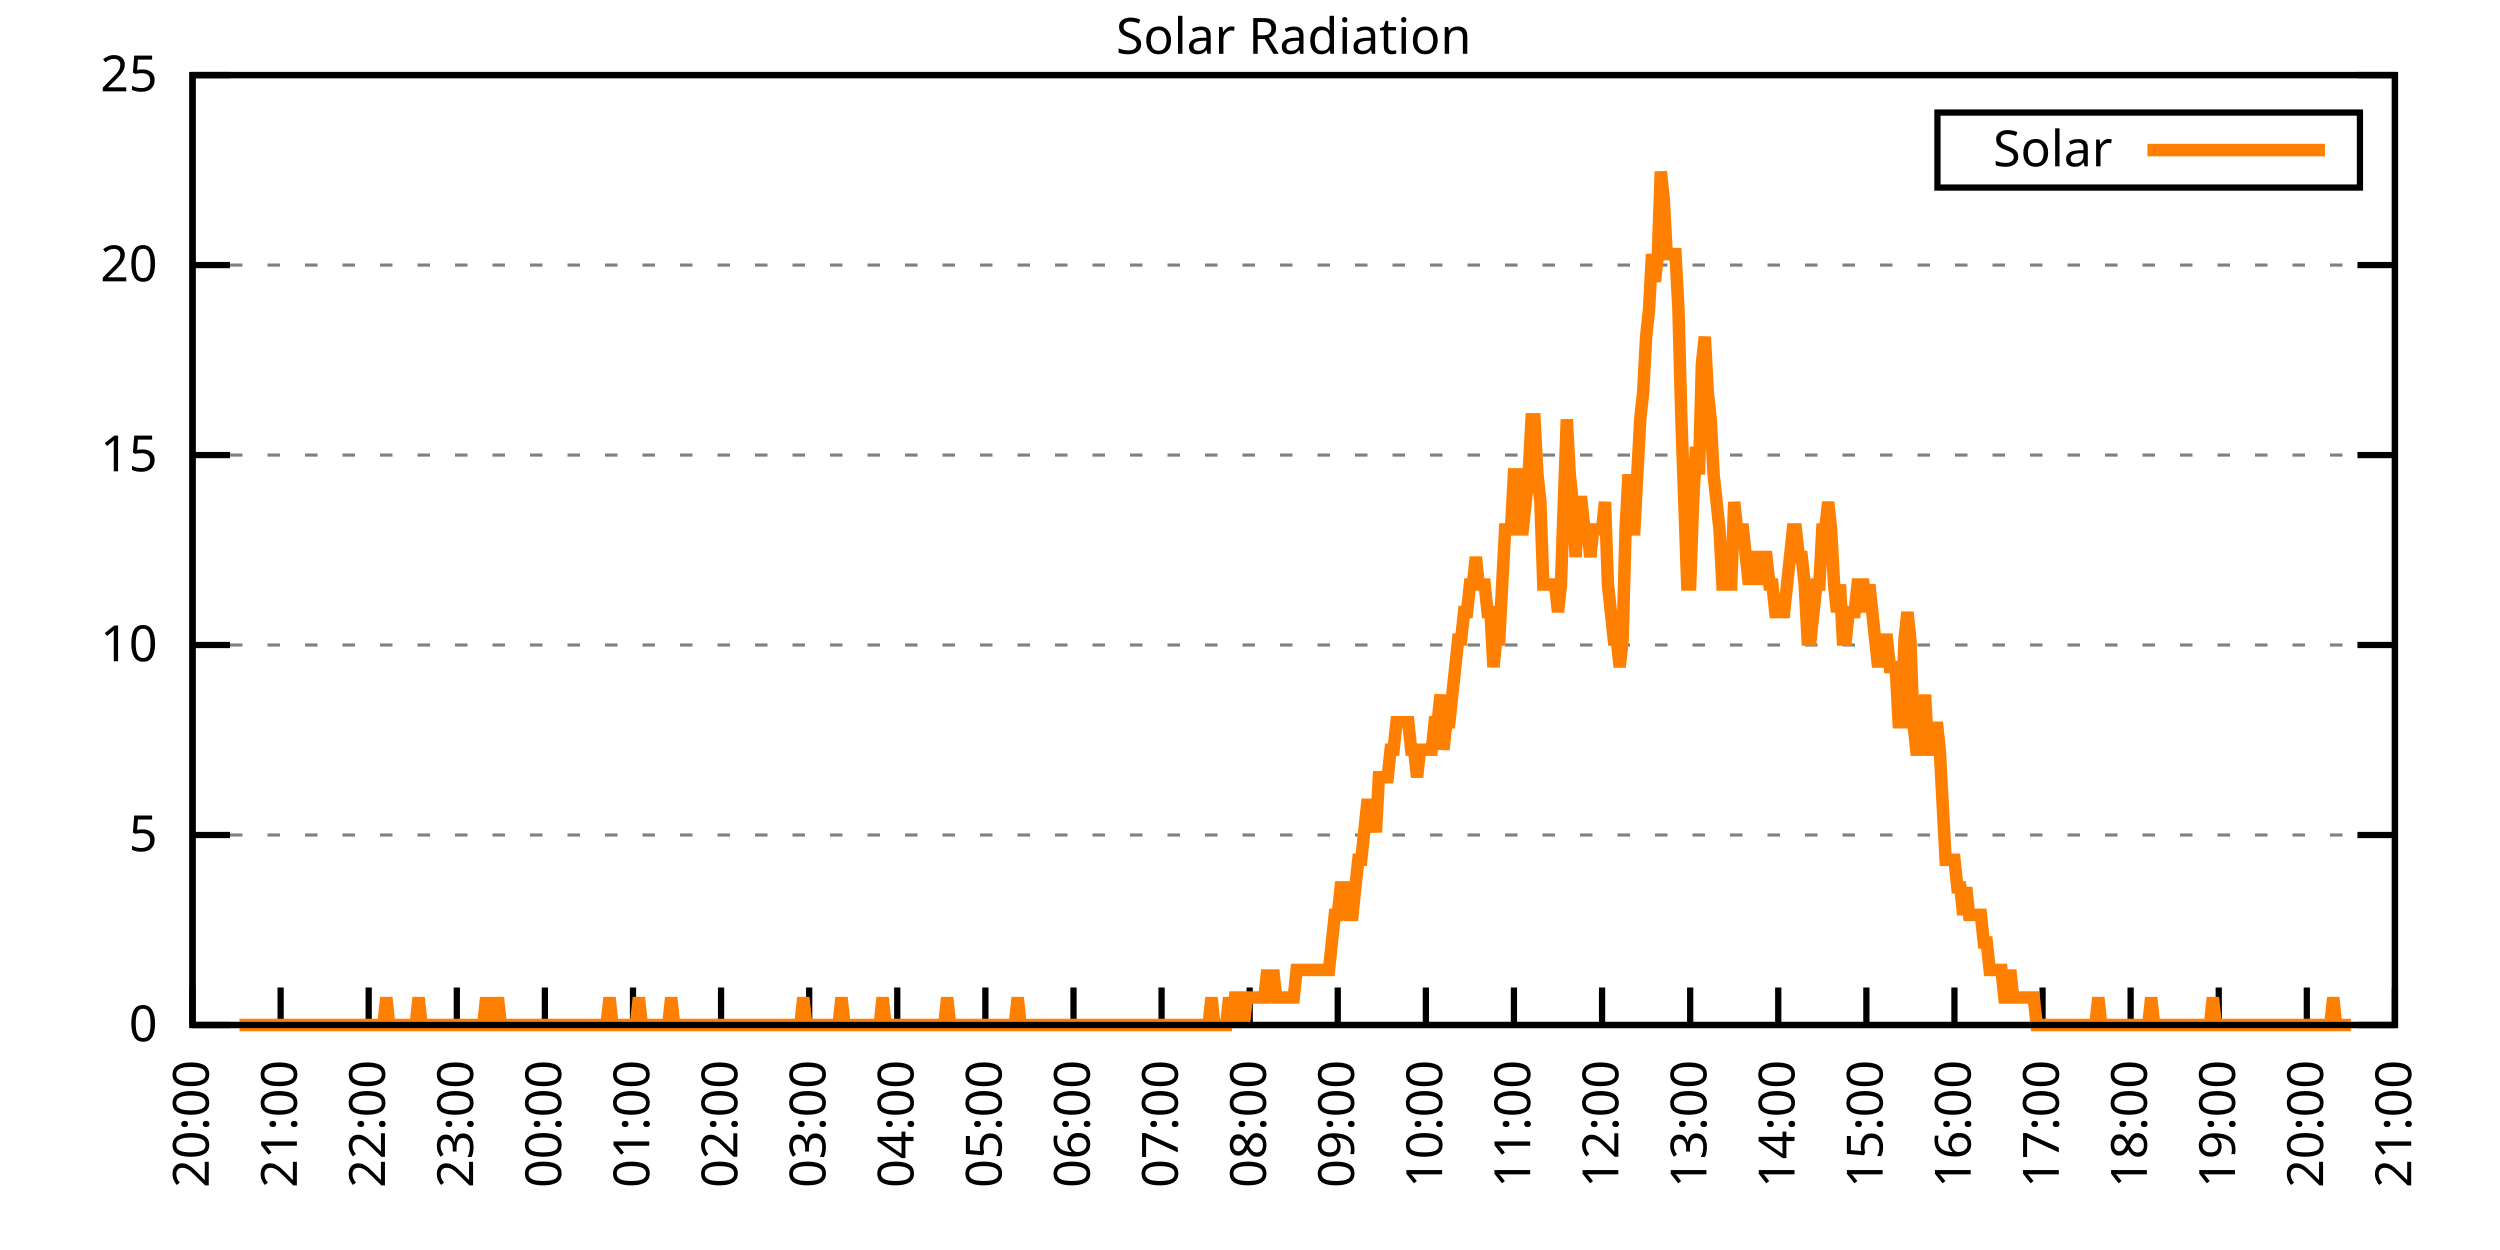
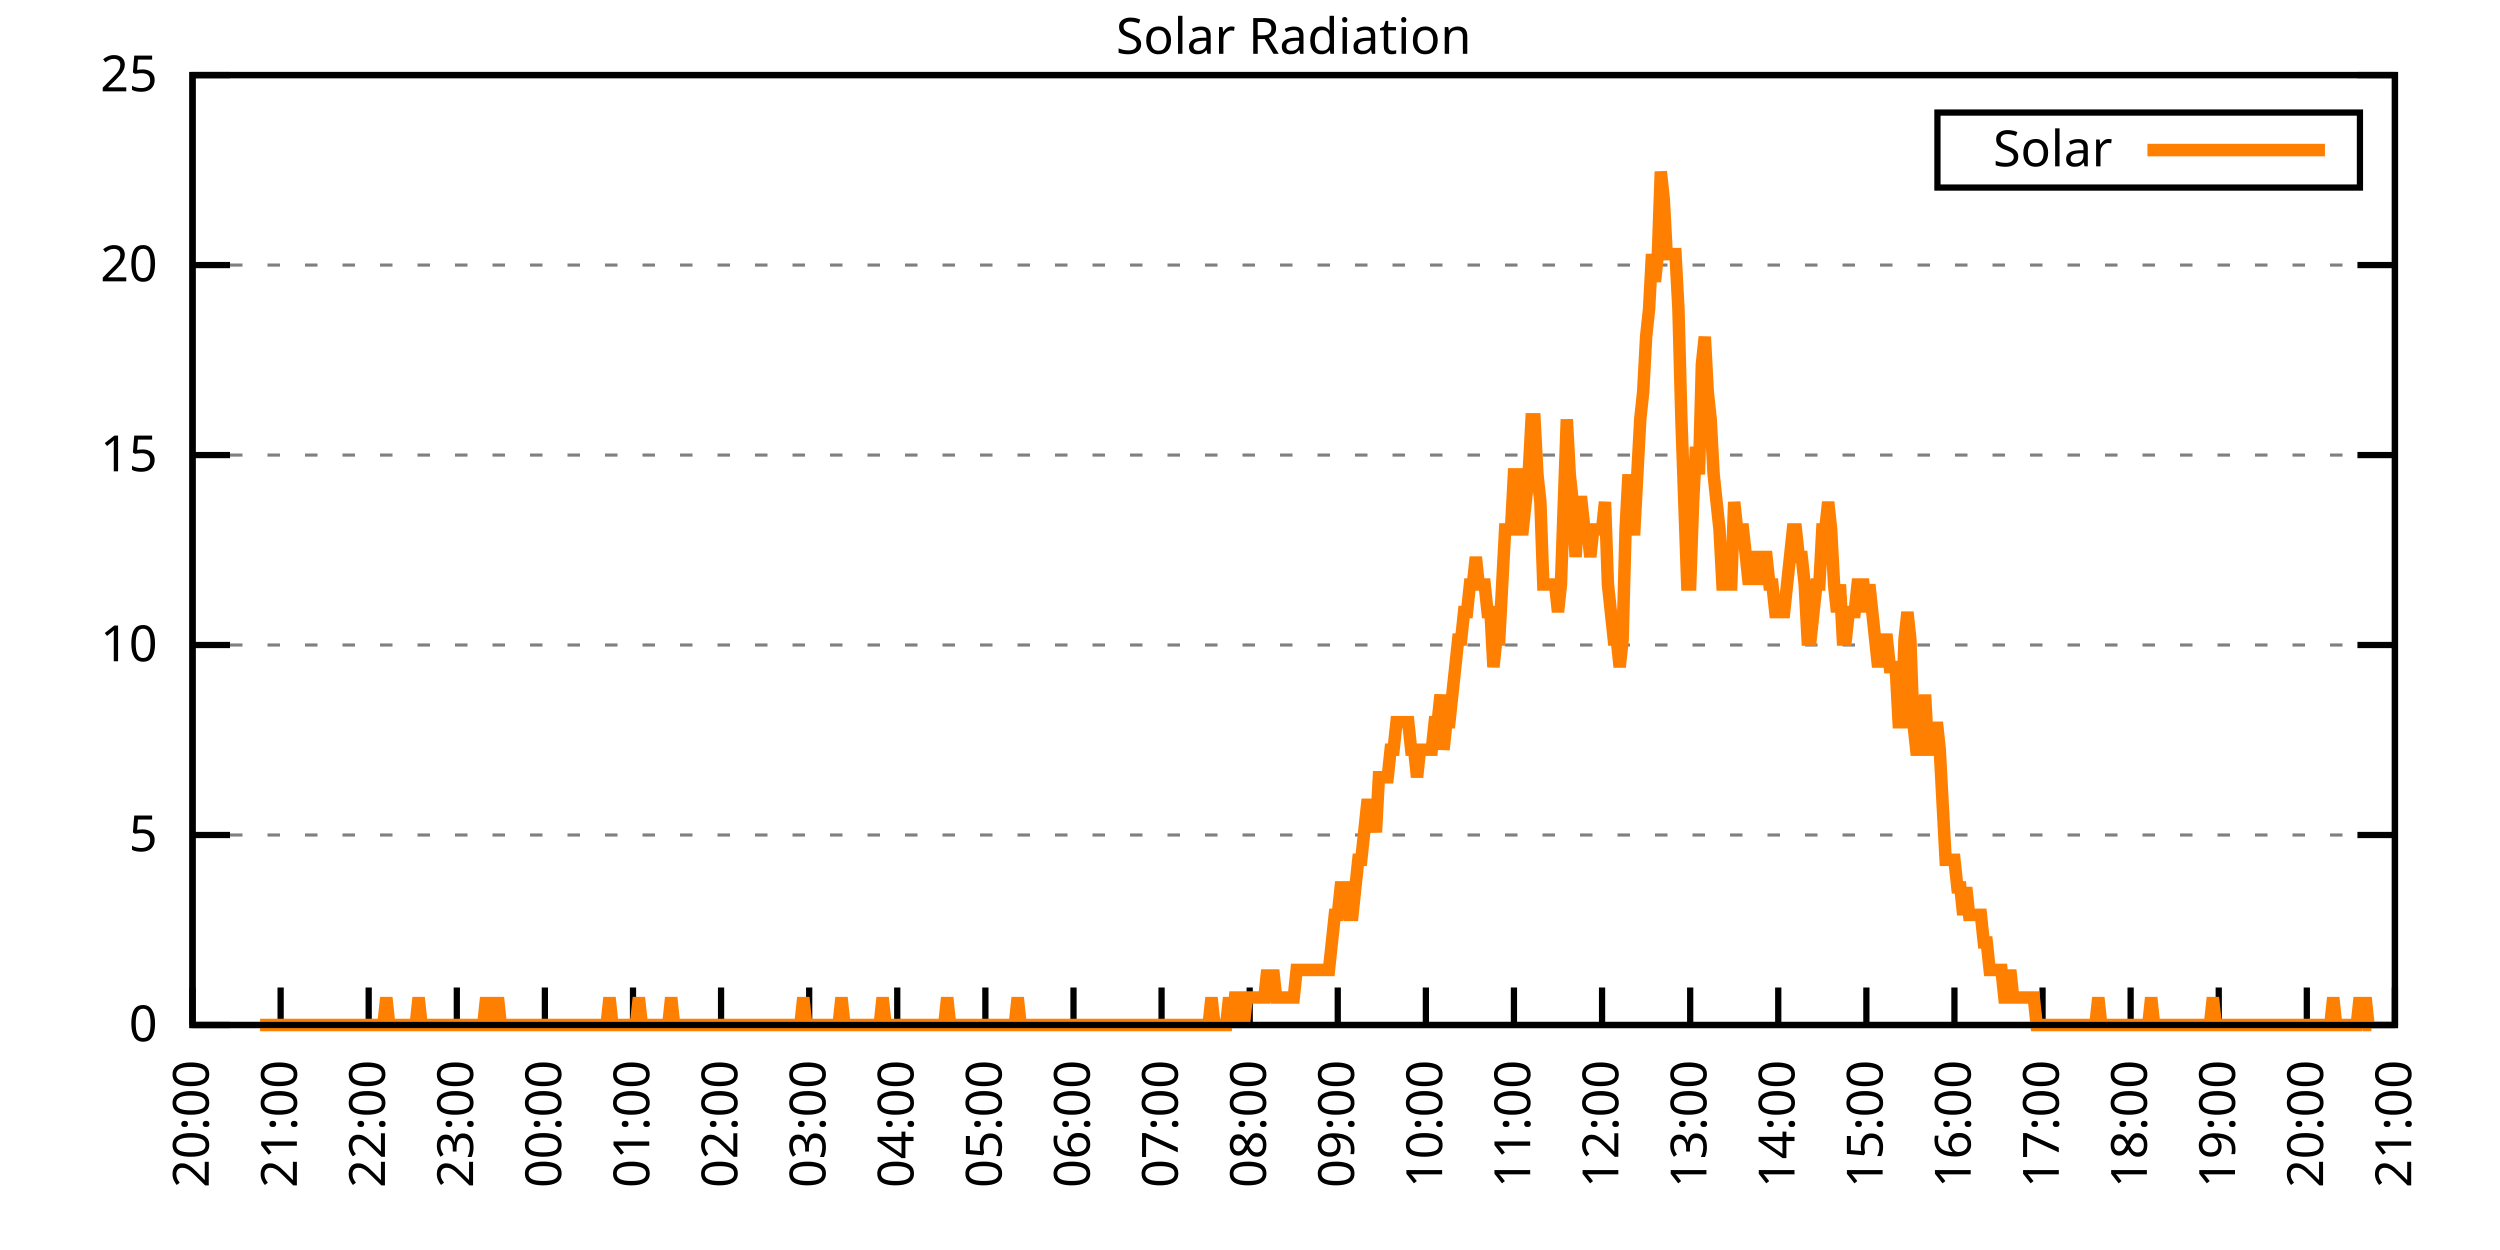
<svg xmlns="http://www.w3.org/2000/svg" xmlns:xlink="http://www.w3.org/1999/xlink" width="400" height="200" viewBox="0 0 400 200">
  <g id="gnuplot_canvas">
    <rect x="0" y="0" width="400" height="200" fill="none" />
    <defs>
      <circle id="gpDot" r="0.5" stroke-width="0.5" stroke="currentColor" />
      <path id="gpPt0" stroke-width="0.333" stroke="currentColor" d="M-1,0 h2 M0,-1 v2" />
      <path id="gpPt1" stroke-width="0.333" stroke="currentColor" d="M-1,-1 L1,1 M1,-1 L-1,1" />
      <path id="gpPt2" stroke-width="0.333" stroke="currentColor" d="M-1,0 L1,0 M0,-1 L0,1 M-1,-1 L1,1 M-1,1 L1,-1" />
      <rect id="gpPt3" stroke-width="0.333" stroke="currentColor" x="-1" y="-1" width="2" height="2" />
      <rect id="gpPt4" stroke-width="0.333" stroke="currentColor" fill="currentColor" x="-1" y="-1" width="2" height="2" />
      <circle id="gpPt5" stroke-width="0.333" stroke="currentColor" cx="0" cy="0" r="1" />
      <use xlink:href="#gpPt5" id="gpPt6" fill="currentColor" stroke="none" />
      <path id="gpPt7" stroke-width="0.333" stroke="currentColor" d="M0,-1.33 L-1.33,0.67 L1.33,0.67 z" />
      <use xlink:href="#gpPt7" id="gpPt8" fill="currentColor" stroke="none" />
      <use xlink:href="#gpPt7" id="gpPt9" stroke="currentColor" transform="rotate(180)" />
      <use xlink:href="#gpPt9" id="gpPt10" fill="currentColor" stroke="none" />
      <use xlink:href="#gpPt3" id="gpPt11" stroke="currentColor" transform="rotate(45)" />
      <use xlink:href="#gpPt11" id="gpPt12" fill="currentColor" stroke="none" />
      <path id="gpPt13" stroke-width="0.333" stroke="currentColor" d="M0,1.330 L1.265,0.411 L0.782,-1.067 L-0.782,-1.076 L-1.265,0.411 z" />
      <use xlink:href="#gpPt13" id="gpPt14" fill="currentColor" stroke="none" />
      <filter id="textbox" filterUnits="objectBoundingBox" x="0" y="0" height="1" width="1">
        <feFlood flood-color="white" flood-opacity="1" result="bgnd" />
        <feComposite in="SourceGraphic" in2="bgnd" operator="atop" />
      </filter>
      <filter id="greybox" filterUnits="objectBoundingBox" x="0" y="0" height="1" width="1">
        <feFlood flood-color="lightgrey" flood-opacity="1" result="grey" />
        <feComposite in="SourceGraphic" in2="grey" operator="atop" />
      </filter>
    </defs>
    <g fill="none" color="white" stroke="currentColor" stroke-width="1.00" stroke-linecap="butt" stroke-linejoin="miter">
</g>
    <g fill="none" color="black" stroke="currentColor" stroke-width="1.00" stroke-linecap="butt" stroke-linejoin="miter">
      <g stroke="none" shape-rendering="crispEdges">
        <polygon fill="rgb(255, 255, 255)" points="30.80,164.00 383.18,164.00 383.18,12.02 30.80,12.02 " />
      </g>
    </g>
    <g fill="none" color="black" stroke="currentColor" stroke-width="1.00" stroke-linecap="butt" stroke-linejoin="miter">
</g>
    <g fill="none" color="black" stroke="black" stroke-width="0.50" stroke-linecap="butt" stroke-linejoin="miter">
</g>
    <g fill="none" color="gray" stroke="currentColor" stroke-width="0.50" stroke-linecap="butt" stroke-linejoin="miter">
      <path stroke="gray" stroke-dasharray="2,4" class="gridline" d="M30.80,164.00 L383.19,164.00  " />
    </g>
    <g fill="none" color="gray" stroke="gray" stroke-width="1.00" stroke-linecap="butt" stroke-linejoin="miter">
</g>
    <g fill="none" color="black" stroke="currentColor" stroke-width="1.00" stroke-linecap="butt" stroke-linejoin="miter">
      <path stroke="black" d="M30.80,164.00 L36.80,164.00 M383.19,164.00 L377.19,164.00  " />
      <g transform="translate(25.20,166.60)" stroke="none" fill="black" font-family="Sans" font-size="8.00" text-anchor="end">
        <text>
          <tspan font-family="Sans"> 0</tspan>
        </text>
      </g>
    </g>
    <g fill="none" color="black" stroke="currentColor" stroke-width="1.00" stroke-linecap="butt" stroke-linejoin="miter">
</g>
    <g fill="none" color="black" stroke="black" stroke-width="0.50" stroke-linecap="butt" stroke-linejoin="miter">
</g>
    <g fill="none" color="gray" stroke="currentColor" stroke-width="0.50" stroke-linecap="butt" stroke-linejoin="miter">
      <path stroke="gray" stroke-dasharray="2,4" class="gridline" d="M30.80,133.60 L383.19,133.60  " />
    </g>
    <g fill="none" color="gray" stroke="gray" stroke-width="1.00" stroke-linecap="butt" stroke-linejoin="miter">
</g>
    <g fill="none" color="black" stroke="currentColor" stroke-width="1.00" stroke-linecap="butt" stroke-linejoin="miter">
      <path stroke="black" d="M30.80,133.60 L36.80,133.60 M383.19,133.60 L377.19,133.60  " />
      <g transform="translate(25.20,136.20)" stroke="none" fill="black" font-family="Sans" font-size="8.00" text-anchor="end">
        <text>
          <tspan font-family="Sans"> 5</tspan>
        </text>
      </g>
    </g>
    <g fill="none" color="black" stroke="currentColor" stroke-width="1.00" stroke-linecap="butt" stroke-linejoin="miter">
</g>
    <g fill="none" color="black" stroke="black" stroke-width="0.50" stroke-linecap="butt" stroke-linejoin="miter">
</g>
    <g fill="none" color="gray" stroke="currentColor" stroke-width="0.50" stroke-linecap="butt" stroke-linejoin="miter">
      <path stroke="gray" stroke-dasharray="2,4" class="gridline" d="M30.80,103.20 L383.19,103.20  " />
    </g>
    <g fill="none" color="gray" stroke="gray" stroke-width="1.00" stroke-linecap="butt" stroke-linejoin="miter">
</g>
    <g fill="none" color="black" stroke="currentColor" stroke-width="1.00" stroke-linecap="butt" stroke-linejoin="miter">
      <path stroke="black" d="M30.80,103.20 L36.80,103.20 M383.19,103.20 L377.19,103.20  " />
      <g transform="translate(25.20,105.80)" stroke="none" fill="black" font-family="Sans" font-size="8.00" text-anchor="end">
        <text>
          <tspan font-family="Sans"> 10</tspan>
        </text>
      </g>
    </g>
    <g fill="none" color="black" stroke="currentColor" stroke-width="1.00" stroke-linecap="butt" stroke-linejoin="miter">
</g>
    <g fill="none" color="black" stroke="black" stroke-width="0.50" stroke-linecap="butt" stroke-linejoin="miter">
</g>
    <g fill="none" color="gray" stroke="currentColor" stroke-width="0.50" stroke-linecap="butt" stroke-linejoin="miter">
      <path stroke="gray" stroke-dasharray="2,4" class="gridline" d="M30.80,72.81 L383.19,72.81  " />
    </g>
    <g fill="none" color="gray" stroke="gray" stroke-width="1.00" stroke-linecap="butt" stroke-linejoin="miter">
</g>
    <g fill="none" color="black" stroke="currentColor" stroke-width="1.00" stroke-linecap="butt" stroke-linejoin="miter">
      <path stroke="black" d="M30.80,72.81 L36.80,72.81 M383.19,72.81 L377.19,72.81  " />
      <g transform="translate(25.20,75.41)" stroke="none" fill="black" font-family="Sans" font-size="8.00" text-anchor="end">
        <text>
          <tspan font-family="Sans"> 15</tspan>
        </text>
      </g>
    </g>
    <g fill="none" color="black" stroke="currentColor" stroke-width="1.00" stroke-linecap="butt" stroke-linejoin="miter">
</g>
    <g fill="none" color="black" stroke="black" stroke-width="0.50" stroke-linecap="butt" stroke-linejoin="miter">
</g>
    <g fill="none" color="gray" stroke="currentColor" stroke-width="0.50" stroke-linecap="butt" stroke-linejoin="miter">
      <path stroke="gray" stroke-dasharray="2,4" class="gridline" d="M30.80,42.41 L383.19,42.41  " />
    </g>
    <g fill="none" color="gray" stroke="gray" stroke-width="1.00" stroke-linecap="butt" stroke-linejoin="miter">
</g>
    <g fill="none" color="black" stroke="currentColor" stroke-width="1.00" stroke-linecap="butt" stroke-linejoin="miter">
      <path stroke="black" d="M30.80,42.41 L36.80,42.41 M383.19,42.41 L377.19,42.41  " />
      <g transform="translate(25.20,45.01)" stroke="none" fill="black" font-family="Sans" font-size="8.00" text-anchor="end">
        <text>
          <tspan font-family="Sans"> 20</tspan>
        </text>
      </g>
    </g>
    <g fill="none" color="black" stroke="currentColor" stroke-width="1.00" stroke-linecap="butt" stroke-linejoin="miter">
</g>
    <g fill="none" color="black" stroke="black" stroke-width="0.50" stroke-linecap="butt" stroke-linejoin="miter">
</g>
    <g fill="none" color="gray" stroke="currentColor" stroke-width="0.50" stroke-linecap="butt" stroke-linejoin="miter">
      <path stroke="gray" stroke-dasharray="2,4" class="gridline" d="M30.80,12.01 L383.19,12.01  " />
    </g>
    <g fill="none" color="gray" stroke="gray" stroke-width="1.00" stroke-linecap="butt" stroke-linejoin="miter">
</g>
    <g fill="none" color="black" stroke="currentColor" stroke-width="1.00" stroke-linecap="butt" stroke-linejoin="miter">
      <path stroke="black" d="M30.80,12.01 L36.80,12.01 M383.19,12.01 L377.19,12.01  " />
      <g transform="translate(25.20,14.61)" stroke="none" fill="black" font-family="Sans" font-size="8.00" text-anchor="end">
        <text>
          <tspan font-family="Sans"> 25</tspan>
        </text>
      </g>
    </g>
    <g fill="none" color="black" stroke="currentColor" stroke-width="1.00" stroke-linecap="butt" stroke-linejoin="miter">
      <path stroke="black" d="M30.80,164.00 L30.80,158.00  " />
      <g transform="translate(33.40,169.60) rotate(270.00)" stroke="none" fill="black" font-family="Sans" font-size="8.00" text-anchor="end">
        <text>
          <tspan font-family="Sans">20:00</tspan>
        </text>
      </g>
    </g>
    <g fill="none" color="black" stroke="currentColor" stroke-width="1.00" stroke-linecap="butt" stroke-linejoin="miter">
      <path stroke="black" d="M44.90,164.00 L44.90,158.00  " />
      <g transform="translate(47.50,169.60) rotate(270.00)" stroke="none" fill="black" font-family="Sans" font-size="8.00" text-anchor="end">
        <text>
          <tspan font-family="Sans">21:00</tspan>
        </text>
      </g>
    </g>
    <g fill="none" color="black" stroke="currentColor" stroke-width="1.00" stroke-linecap="butt" stroke-linejoin="miter">
      <path stroke="black" d="M58.99,164.00 L58.99,158.00  " />
      <g transform="translate(61.59,169.60) rotate(270.00)" stroke="none" fill="black" font-family="Sans" font-size="8.00" text-anchor="end">
        <text>
          <tspan font-family="Sans">22:00</tspan>
        </text>
      </g>
    </g>
    <g fill="none" color="black" stroke="currentColor" stroke-width="1.00" stroke-linecap="butt" stroke-linejoin="miter">
      <path stroke="black" d="M73.09,164.00 L73.09,158.00  " />
      <g transform="translate(75.69,169.60) rotate(270.00)" stroke="none" fill="black" font-family="Sans" font-size="8.00" text-anchor="end">
        <text>
          <tspan font-family="Sans">23:00</tspan>
        </text>
      </g>
    </g>
    <g fill="none" color="black" stroke="currentColor" stroke-width="1.00" stroke-linecap="butt" stroke-linejoin="miter">
      <path stroke="black" d="M87.18,164.00 L87.18,158.00  " />
      <g transform="translate(89.78,169.60) rotate(270.00)" stroke="none" fill="black" font-family="Sans" font-size="8.00" text-anchor="end">
        <text>
          <tspan font-family="Sans">00:00</tspan>
        </text>
      </g>
    </g>
    <g fill="none" color="black" stroke="currentColor" stroke-width="1.00" stroke-linecap="butt" stroke-linejoin="miter">
      <path stroke="black" d="M101.28,164.00 L101.28,158.00  " />
      <g transform="translate(103.88,169.60) rotate(270.00)" stroke="none" fill="black" font-family="Sans" font-size="8.00" text-anchor="end">
        <text>
          <tspan font-family="Sans">01:00</tspan>
        </text>
      </g>
    </g>
    <g fill="none" color="black" stroke="currentColor" stroke-width="1.00" stroke-linecap="butt" stroke-linejoin="miter">
      <path stroke="black" d="M115.37,164.00 L115.37,158.00  " />
      <g transform="translate(117.97,169.60) rotate(270.00)" stroke="none" fill="black" font-family="Sans" font-size="8.00" text-anchor="end">
        <text>
          <tspan font-family="Sans">02:00</tspan>
        </text>
      </g>
    </g>
    <g fill="none" color="black" stroke="currentColor" stroke-width="1.00" stroke-linecap="butt" stroke-linejoin="miter">
      <path stroke="black" d="M129.47,164.00 L129.47,158.00  " />
      <g transform="translate(132.07,169.60) rotate(270.00)" stroke="none" fill="black" font-family="Sans" font-size="8.00" text-anchor="end">
        <text>
          <tspan font-family="Sans">03:00</tspan>
        </text>
      </g>
    </g>
    <g fill="none" color="black" stroke="currentColor" stroke-width="1.00" stroke-linecap="butt" stroke-linejoin="miter">
      <path stroke="black" d="M143.56,164.00 L143.56,158.00  " />
      <g transform="translate(146.16,169.60) rotate(270.00)" stroke="none" fill="black" font-family="Sans" font-size="8.00" text-anchor="end">
        <text>
          <tspan font-family="Sans">04:00</tspan>
        </text>
      </g>
    </g>
    <g fill="none" color="black" stroke="currentColor" stroke-width="1.00" stroke-linecap="butt" stroke-linejoin="miter">
      <path stroke="black" d="M157.66,164.00 L157.66,158.00  " />
      <g transform="translate(160.26,169.60) rotate(270.00)" stroke="none" fill="black" font-family="Sans" font-size="8.00" text-anchor="end">
        <text>
          <tspan font-family="Sans">05:00</tspan>
        </text>
      </g>
    </g>
    <g fill="none" color="black" stroke="currentColor" stroke-width="1.00" stroke-linecap="butt" stroke-linejoin="miter">
      <path stroke="black" d="M171.76,164.00 L171.76,158.00  " />
      <g transform="translate(174.36,169.60) rotate(270.00)" stroke="none" fill="black" font-family="Sans" font-size="8.00" text-anchor="end">
        <text>
          <tspan font-family="Sans">06:00</tspan>
        </text>
      </g>
    </g>
    <g fill="none" color="black" stroke="currentColor" stroke-width="1.00" stroke-linecap="butt" stroke-linejoin="miter">
      <path stroke="black" d="M185.85,164.00 L185.85,158.00  " />
      <g transform="translate(188.45,169.60) rotate(270.00)" stroke="none" fill="black" font-family="Sans" font-size="8.00" text-anchor="end">
        <text>
          <tspan font-family="Sans">07:00</tspan>
        </text>
      </g>
    </g>
    <g fill="none" color="black" stroke="currentColor" stroke-width="1.00" stroke-linecap="butt" stroke-linejoin="miter">
      <path stroke="black" d="M199.95,164.00 L199.95,158.00  " />
      <g transform="translate(202.55,169.60) rotate(270.00)" stroke="none" fill="black" font-family="Sans" font-size="8.00" text-anchor="end">
        <text>
          <tspan font-family="Sans">08:00</tspan>
        </text>
      </g>
    </g>
    <g fill="none" color="black" stroke="currentColor" stroke-width="1.00" stroke-linecap="butt" stroke-linejoin="miter">
      <path stroke="black" d="M214.04,164.00 L214.04,158.00  " />
      <g transform="translate(216.64,169.60) rotate(270.00)" stroke="none" fill="black" font-family="Sans" font-size="8.00" text-anchor="end">
        <text>
          <tspan font-family="Sans">09:00</tspan>
        </text>
      </g>
    </g>
    <g fill="none" color="black" stroke="currentColor" stroke-width="1.00" stroke-linecap="butt" stroke-linejoin="miter">
      <path stroke="black" d="M228.14,164.00 L228.14,158.00  " />
      <g transform="translate(230.74,169.60) rotate(270.00)" stroke="none" fill="black" font-family="Sans" font-size="8.00" text-anchor="end">
        <text>
          <tspan font-family="Sans">10:00</tspan>
        </text>
      </g>
    </g>
    <g fill="none" color="black" stroke="currentColor" stroke-width="1.00" stroke-linecap="butt" stroke-linejoin="miter">
      <path stroke="black" d="M242.23,164.00 L242.23,158.00  " />
      <g transform="translate(244.83,169.60) rotate(270.00)" stroke="none" fill="black" font-family="Sans" font-size="8.00" text-anchor="end">
        <text>
          <tspan font-family="Sans">11:00</tspan>
        </text>
      </g>
    </g>
    <g fill="none" color="black" stroke="currentColor" stroke-width="1.00" stroke-linecap="butt" stroke-linejoin="miter">
      <path stroke="black" d="M256.33,164.00 L256.33,158.00  " />
      <g transform="translate(258.93,169.60) rotate(270.00)" stroke="none" fill="black" font-family="Sans" font-size="8.00" text-anchor="end">
        <text>
          <tspan font-family="Sans">12:00</tspan>
        </text>
      </g>
    </g>
    <g fill="none" color="black" stroke="currentColor" stroke-width="1.00" stroke-linecap="butt" stroke-linejoin="miter">
      <path stroke="black" d="M270.43,164.00 L270.43,158.00  " />
      <g transform="translate(273.03,169.60) rotate(270.00)" stroke="none" fill="black" font-family="Sans" font-size="8.00" text-anchor="end">
        <text>
          <tspan font-family="Sans">13:00</tspan>
        </text>
      </g>
    </g>
    <g fill="none" color="black" stroke="currentColor" stroke-width="1.00" stroke-linecap="butt" stroke-linejoin="miter">
      <path stroke="black" d="M284.52,164.00 L284.52,158.00  " />
      <g transform="translate(287.12,169.60) rotate(270.00)" stroke="none" fill="black" font-family="Sans" font-size="8.00" text-anchor="end">
        <text>
          <tspan font-family="Sans">14:00</tspan>
        </text>
      </g>
    </g>
    <g fill="none" color="black" stroke="currentColor" stroke-width="1.00" stroke-linecap="butt" stroke-linejoin="miter">
      <path stroke="black" d="M298.62,164.00 L298.62,158.00  " />
      <g transform="translate(301.22,169.60) rotate(270.00)" stroke="none" fill="black" font-family="Sans" font-size="8.00" text-anchor="end">
        <text>
          <tspan font-family="Sans">15:00</tspan>
        </text>
      </g>
    </g>
    <g fill="none" color="black" stroke="currentColor" stroke-width="1.00" stroke-linecap="butt" stroke-linejoin="miter">
      <path stroke="black" d="M312.71,164.00 L312.71,158.00  " />
      <g transform="translate(315.31,169.60) rotate(270.00)" stroke="none" fill="black" font-family="Sans" font-size="8.00" text-anchor="end">
        <text>
          <tspan font-family="Sans">16:00</tspan>
        </text>
      </g>
    </g>
    <g fill="none" color="black" stroke="currentColor" stroke-width="1.00" stroke-linecap="butt" stroke-linejoin="miter">
      <path stroke="black" d="M326.81,164.00 L326.81,158.00  " />
      <g transform="translate(329.41,169.60) rotate(270.00)" stroke="none" fill="black" font-family="Sans" font-size="8.00" text-anchor="end">
        <text>
          <tspan font-family="Sans">17:00</tspan>
        </text>
      </g>
    </g>
    <g fill="none" color="black" stroke="currentColor" stroke-width="1.00" stroke-linecap="butt" stroke-linejoin="miter">
      <path stroke="black" d="M340.90,164.00 L340.90,158.00  " />
      <g transform="translate(343.50,169.60) rotate(270.00)" stroke="none" fill="black" font-family="Sans" font-size="8.00" text-anchor="end">
        <text>
          <tspan font-family="Sans">18:00</tspan>
        </text>
      </g>
    </g>
    <g fill="none" color="black" stroke="currentColor" stroke-width="1.00" stroke-linecap="butt" stroke-linejoin="miter">
      <path stroke="black" d="M355.00,164.00 L355.00,158.00  " />
      <g transform="translate(357.60,169.60) rotate(270.00)" stroke="none" fill="black" font-family="Sans" font-size="8.00" text-anchor="end">
        <text>
          <tspan font-family="Sans">19:00</tspan>
        </text>
      </g>
    </g>
    <g fill="none" color="black" stroke="currentColor" stroke-width="1.00" stroke-linecap="butt" stroke-linejoin="miter">
      <path stroke="black" d="M369.09,164.00 L369.09,158.00  " />
      <g transform="translate(371.69,169.60) rotate(270.00)" stroke="none" fill="black" font-family="Sans" font-size="8.00" text-anchor="end">
        <text>
          <tspan font-family="Sans">20:00</tspan>
        </text>
      </g>
    </g>
    <g fill="none" color="black" stroke="currentColor" stroke-width="1.00" stroke-linecap="butt" stroke-linejoin="miter">
      <path stroke="black" d="M383.19,164.00 L383.19,158.00  " />
      <g transform="translate(385.79,169.60) rotate(270.00)" stroke="none" fill="black" font-family="Sans" font-size="8.00" text-anchor="end">
        <text>
          <tspan font-family="Sans">21:00</tspan>
        </text>
      </g>
    </g>
    <g fill="none" color="black" stroke="currentColor" stroke-width="1.00" stroke-linecap="butt" stroke-linejoin="miter">
</g>
    <g fill="none" color="black" stroke="currentColor" stroke-width="1.00" stroke-linecap="butt" stroke-linejoin="miter">
      <path stroke="black" d="M30.80,12.01 L30.80,164.00 L383.19,164.00 L383.19,12.01 L30.80,12.01 Z  " />
    </g>
    <g fill="none" color="black" stroke="currentColor" stroke-width="1.00" stroke-linecap="butt" stroke-linejoin="miter">
</g>
    <g fill="none" color="black" stroke="currentColor" stroke-width="1.00" stroke-linecap="butt" stroke-linejoin="miter">
      <path stroke="black" d="M309.99,30.01 L309.99,18.01 L377.59,18.01 L377.59,30.01 L309.99,30.01 Z  " />
    </g>
    <g id="Solar_Radiation_plot_1">
      <g fill="none" color="white" stroke="black" stroke-width="2.00" stroke-linecap="butt" stroke-linejoin="miter">
</g>
      <g fill="none" color="black" stroke="currentColor" stroke-width="2.00" stroke-linecap="butt" stroke-linejoin="miter">
        <g transform="translate(337.99,26.61)" stroke="none" fill="black" font-family="Sans" font-size="8.00" text-anchor="end">
          <text>
            <tspan font-family="Sans">Solar</tspan>
          </text>
        </g>
      </g>
      <g fill="none" color="black" stroke="currentColor" stroke-width="2.00" stroke-linecap="butt" stroke-linejoin="miter">
-         <path stroke="rgb(255, 127,   0)" d="M343.59,24.01 L371.99,24.01 M38.32,164.00 L38.79,164.00 L39.26,164.00 L39.73,164.00 L40.20,164.00 L40.67,164.00   L41.14,164.00 L41.61,164.00 L42.08,164.00 L42.55,164.00 L43.02,164.00 L43.49,164.00 L43.96,164.00 L44.43,164.00   L44.90,164.00 L45.37,164.00 L45.84,164.00 L46.31,164.00 L46.78,164.00 L47.24,164.00 L47.71,164.00 L48.18,164.00   L48.65,164.00 L49.12,164.00 L49.59,164.00 L50.06,164.00 L50.53,164.00 L51.00,164.00 L51.47,164.00 L51.94,164.00   L52.41,164.00 L52.88,164.00 L53.35,164.00 L53.82,164.00 L54.29,164.00 L54.76,164.00 L55.23,164.00 L55.70,164.00   L56.17,164.00 L56.64,164.00 L57.11,164.00 L57.58,164.00 L58.05,164.00 L58.52,164.00 L58.99,164.00 L59.46,164.00   L59.93,164.00 L60.40,164.00 L60.87,164.00 L61.34,164.00 L61.81,159.60 L62.28,164.00 L62.75,164.00 L63.22,164.00   L63.69,164.00 L64.16,164.00 L64.63,164.00 L65.10,164.00 L65.57,164.00 L66.04,164.00 L66.51,164.00 L66.98,159.60   L67.45,164.00 L67.92,164.00 L68.39,164.00 L68.86,164.00 L69.33,164.00 L69.80,164.00 L70.27,164.00 L70.74,164.00   L71.21,164.00 L71.68,164.00 L72.15,164.00 L72.62,164.00 L73.09,164.00 L73.56,164.00 L74.03,164.00 L74.50,164.00   L74.97,164.00 L75.44,164.00 L75.91,164.00 L76.38,164.00 L76.85,164.00 L77.32,164.00 L77.79,159.60 L78.26,164.00   L78.73,164.00 L79.19,164.00 L79.66,159.60 L80.13,164.00 L80.60,164.00 L81.07,164.00 L81.54,164.00 L82.01,164.00   L82.48,164.00 L82.95,164.00 L83.42,164.00 L83.89,164.00 L84.36,164.00 L84.83,164.00 L85.30,164.00 L85.77,164.00   L86.24,164.00 L86.71,164.00 L87.18,164.00 L87.65,164.00 L88.12,164.00 L88.59,164.00 L89.06,164.00 L89.53,164.00   L90.00,164.00 L90.47,164.00 L90.94,164.00 L91.41,164.00 L91.88,164.00 L92.35,164.00 L92.82,164.00 L93.29,164.00   L93.76,164.00 L94.23,164.00 L94.70,164.00 L95.17,164.00 L95.64,164.00 L96.11,164.00 L96.58,164.00 L97.05,164.00   L97.52,159.60 L97.99,164.00 L98.46,164.00 L98.93,164.00 L99.40,164.00 L99.87,164.00 L100.34,164.00 L100.81,164.00   L101.28,164.00 L101.75,164.00 L102.22,159.60 L102.69,164.00 L103.16,164.00 L103.63,164.00 L104.10,164.00 L104.57,164.00   L105.04,164.00 L105.51,164.00 L105.98,164.00 L106.45,164.00 L106.92,164.00 L107.39,159.60 L107.86,164.00 L108.33,164.00   L108.80,164.00 L109.27,164.00 L109.74,164.00 L110.21,164.00 L110.68,164.00 L111.14,164.00 L111.61,164.00 L112.08,164.00   L112.55,164.00 L113.02,164.00 L113.49,164.00 L113.96,164.00 L114.43,164.00 L114.90,164.00 L115.37,164.00 L115.84,164.00   L116.31,164.00 L116.78,164.00 L117.25,164.00 L117.72,164.00 L118.19,164.00 L118.66,164.00 L119.13,164.00 L119.60,164.00   L120.07,164.00 L120.54,164.00 L121.01,164.00 L121.48,164.00 L121.95,164.00 L122.42,164.00 L122.89,164.00 L123.36,164.00   L123.83,164.00 L124.30,164.00 L124.77,164.00 L125.24,164.00 L125.71,164.00 L126.18,164.00 L126.65,164.00 L127.12,164.00   L127.59,164.00 L128.06,164.00 L128.53,159.60 L129.00,164.00 L129.47,164.00 L129.94,164.00 L130.41,164.00 L130.88,164.00   L131.35,164.00 L131.82,164.00 L132.29,164.00 L132.76,164.00 L133.23,164.00 L133.70,164.00 L134.17,164.00 L134.64,159.60   L135.11,164.00 L135.58,164.00 L136.05,164.00 L136.52,164.00 L136.99,164.00 L137.46,164.00 L137.93,164.00 L138.40,164.00   L138.87,164.00 L139.34,164.00 L139.81,164.00 L140.28,164.00 L140.75,164.00 L141.22,159.60 L141.69,164.00 L142.16,164.00   L142.63,164.00 L143.09,164.00 L143.56,164.00 L144.03,164.00 L144.50,164.00 L144.97,164.00 L145.44,164.00 L145.91,164.00   L146.38,164.00 L146.85,164.00 L147.32,164.00 L147.79,164.00 L148.26,164.00 L148.73,164.00 L149.20,164.00 L149.67,164.00   L150.14,164.00 L150.61,164.00 L151.08,164.00 L151.55,159.60 L152.02,164.00 L152.49,164.00 L152.96,164.00 L153.43,164.00   L153.90,164.00 L154.37,164.00 L154.84,164.00 L155.31,164.00 L155.78,164.00 L156.25,164.00 L156.72,164.00 L157.19,164.00   L157.66,164.00 L158.13,164.00 L158.60,164.00 L159.07,164.00 L159.54,164.00 L160.01,164.00 L160.48,164.00 L160.95,164.00   L161.42,164.00 L161.89,164.00 L162.36,164.00 L162.83,159.60 L163.30,164.00 L163.77,164.00 L164.24,164.00 L164.71,164.00   L165.18,164.00 L165.65,164.00 L166.12,164.00 L166.59,164.00 L167.06,164.00 L167.53,164.00 L168.00,164.00 L168.47,164.00   L168.94,164.00 L169.41,164.00 L169.88,164.00 L170.35,164.00 L170.82,164.00 L171.29,164.00 L171.76,164.00 L172.23,164.00   L172.70,164.00 L173.17,164.00 L173.64,164.00 L174.11,164.00 L174.58,164.00 L175.04,164.00 L175.51,164.00 L175.98,164.00   L176.45,164.00 L176.92,164.00 L177.39,164.00 L177.86,164.00 L178.33,164.00 L178.80,164.00 L179.27,164.00 L179.74,164.00   L180.21,164.00 L180.68,164.00 L181.15,164.00 L181.62,164.00 L182.09,164.00 L182.56,164.00 L183.03,164.00 L183.50,164.00   L183.97,164.00 L184.44,164.00 L184.91,164.00 L185.38,164.00 L185.85,164.00 L186.32,164.00 L186.79,164.00 L187.26,164.00   L187.73,164.00 L188.20,164.00 L188.67,164.00 L189.14,164.00 L189.61,164.00 L190.08,164.00 L190.55,164.00 L191.02,164.00   L191.49,164.00 L191.96,164.00 L192.43,164.00 L192.90,164.00 L193.37,164.00 L193.84,159.60 L194.31,164.00 L194.78,164.00   L195.25,164.00 L195.72,164.00 L196.19,164.00 L196.66,159.60 L197.13,164.00 L197.60,159.60 L198.07,159.60 L198.54,159.60   L199.01,164.00 L199.48,159.60 L199.95,159.60 L200.42,159.60 L200.89,159.60 L201.36,159.60 L201.83,159.60 L202.30,159.60   L202.77,155.19 L203.24,159.60 L203.71,155.19 L204.18,159.60 L204.65,159.60 L205.12,159.60 L205.59,159.60 L206.06,159.60   L206.53,159.60 L207.00,159.60 L207.46,155.19 L207.93,155.19 L208.40,155.19 L208.87,155.19 L209.34,155.19 L209.81,155.19   L210.28,155.19 L210.75,155.19 L211.22,155.19 L211.69,155.19 L212.16,155.19 L212.63,155.19 L213.10,150.79 L213.57,146.38   L214.04,146.38 L214.51,141.98 L214.98,141.98 L215.45,141.98 L215.92,146.38 L216.39,146.38 L216.86,141.98 L217.33,137.57   L217.80,137.57 L218.27,133.17 L218.74,128.76 L219.21,128.76 L219.68,128.76 L220.15,133.17 L220.62,124.36 L221.09,124.36   L221.56,124.36 L222.03,124.36 L222.50,119.95 L222.97,119.95 L223.44,115.55 L223.91,115.55 L224.38,115.55 L224.85,115.55   L225.32,115.55 L225.79,119.95 L226.26,119.95 L226.73,124.36 L227.20,119.95 L227.67,119.95 L228.14,119.95 L228.61,119.95   L229.08,119.95 L229.55,115.55 L230.02,115.55 L230.49,111.14 L230.96,119.95 L231.43,115.55 L231.90,115.55 L232.37,111.14   L232.84,106.74 L233.31,102.33 L233.78,102.33 L234.25,97.93 L234.72,97.93 L235.19,93.52 L235.66,93.52 L236.13,89.12   L236.60,93.52 L237.07,93.52 L237.54,93.52 L238.01,97.93 L238.48,97.93 L238.95,106.74 L239.41,102.33 L239.88,102.33   L240.35,93.52 L240.82,84.71 L241.29,84.71 L241.76,84.71 L242.23,75.90 L242.70,75.90 L243.17,84.71 L243.64,84.71   L244.11,80.31 L244.58,75.90 L245.05,67.09 L245.52,67.09 L245.99,75.90 L246.46,80.31 L246.93,93.52 L247.40,93.52   L247.87,93.52 L248.34,93.52 L248.81,93.52 L249.28,97.93 L249.75,93.52 L250.22,80.31 L250.69,67.09 L251.16,75.90   L251.63,80.31 L252.10,89.12 L252.57,80.31 L253.04,80.31 L253.51,84.71 L253.98,84.71 L254.45,89.12 L254.92,84.71   L255.39,84.71 L255.86,84.71 L256.33,84.71 L256.80,80.31 L257.27,93.52 L257.74,97.93 L258.21,102.33 L258.68,102.33   L259.15,106.74 L259.62,102.33 L260.09,84.71 L260.56,75.90 L261.03,84.71 L261.50,84.71 L261.97,75.90 L262.44,67.09   L262.91,62.69 L263.38,53.88 L263.85,49.47 L264.32,40.66 L264.79,45.07 L265.26,40.66 L265.73,27.45 L266.20,31.85   L266.67,40.66 L267.14,40.66 L267.61,40.66 L268.08,40.66 L268.55,49.47 L269.02,67.09 L269.49,80.31 L269.96,93.52   L270.43,93.52 L270.90,80.31 L271.36,71.50 L271.83,75.90 L272.30,58.28 L272.77,53.88 L273.24,62.69 L273.71,67.09   L274.18,75.90 L274.65,80.31 L275.12,84.71 L275.59,93.52 L276.06,93.52 L276.53,93.52 L277.00,93.52 L277.47,80.31   L277.94,84.71 L278.41,84.71 L278.88,84.71 L279.35,89.12 L279.82,93.52 L280.29,89.12 L280.76,89.12 L281.23,93.52   L281.70,89.12 L282.17,89.12 L282.64,89.12 L283.11,93.52 L283.58,93.52 L284.05,97.93 L284.52,97.93 L284.99,97.93   L285.46,97.93 L285.93,93.52 L286.40,89.12 L286.87,84.71 L287.34,84.71 L287.81,89.12 L288.28,89.12 L288.75,93.52   L289.22,102.33 L289.69,102.33 L290.16,97.93 L290.63,93.52 L291.10,93.52 L291.57,84.71 L292.04,84.71 L292.51,80.31   L292.98,84.71 L293.45,93.52 L293.92,97.93 L294.39,93.52 L294.86,102.33 L295.33,102.33 L295.80,97.93 L296.27,97.93   L296.74,97.93 L297.21,93.52 L297.68,93.52 L298.15,93.52 L298.62,97.93 L299.09,93.52 L299.56,97.93 L300.03,102.33   L300.50,106.74 L300.97,102.33 L301.44,102.33 L301.91,102.33 L302.38,106.74 L302.85,106.74 L303.31,106.74 L303.78,115.55   L304.25,115.55 L304.72,102.33 L305.19,97.93 L305.66,102.33 L306.13,115.55 L306.60,119.95 L307.07,119.95 L307.54,119.95   L308.01,111.14 L308.48,119.95 L308.95,119.95 L309.42,119.95 L309.89,115.55 L310.36,119.95 L310.83,128.76 L311.30,137.57   L311.77,137.57 L312.24,137.57 L312.71,137.57 L313.18,141.98 L313.65,141.98 L314.12,146.38 L314.59,141.98 L315.06,146.38   L315.53,146.38 L316.00,146.38 L316.47,146.38 L316.94,146.38 L317.41,150.79 L317.88,150.79 L318.35,155.19 L318.82,155.19   L319.29,155.19 L319.76,155.19 L320.23,155.19 L320.70,159.60 L321.17,159.60 L321.64,155.19 L322.11,159.60 L322.58,159.60   L323.05,159.60 L323.52,159.60 L323.99,159.60 L324.46,159.60 L324.93,159.60 L325.40,159.60 L325.87,164.00 L326.34,164.00   L326.81,164.00 L327.28,164.00 L327.75,164.00 L328.22,164.00 L328.69,164.00 L329.16,164.00 L329.63,164.00 L330.10,164.00   L330.57,164.00 L331.04,164.00 L331.51,164.00 L331.98,164.00 L332.45,164.00 L332.92,164.00 L333.39,164.00 L333.86,164.00   L334.33,164.00 L334.80,164.00 L335.26,164.00 L335.73,159.60 L336.20,164.00 L336.67,164.00 L337.14,164.00 L337.61,164.00   L338.08,164.00 L338.55,164.00 L339.02,164.00 L339.49,164.00 L339.96,164.00 L340.43,164.00 L340.90,164.00 L341.37,164.00   L341.84,164.00 L342.31,164.00 L342.78,164.00 L343.25,164.00 L343.72,164.00 L344.19,159.60 L344.66,164.00 L345.13,164.00   L345.60,164.00 L346.07,164.00 L346.54,164.00 L347.01,164.00 L347.48,164.00 L347.95,164.00 L348.42,164.00 L348.89,164.00   L349.36,164.00 L349.83,164.00 L350.30,164.00 L350.77,164.00 L351.24,164.00 L351.71,164.00 L352.18,164.00 L352.65,164.00   L353.12,164.00 L353.59,164.00 L354.06,159.60 L354.53,164.00 L355.00,164.00 L355.47,164.00 L355.94,164.00 L356.41,164.00   L356.88,164.00 L357.35,164.00 L357.82,164.00 L358.29,164.00 L358.76,164.00 L359.23,164.00 L359.70,164.00 L360.17,164.00   L360.64,164.00 L361.11,164.00 L361.58,164.00 L362.05,164.00 L362.52,164.00 L362.99,164.00 L363.46,164.00 L363.93,164.00   L364.40,164.00 L364.87,164.00 L365.34,164.00 L365.81,164.00 L366.28,164.00 L366.75,164.00 L367.21,164.00 L367.68,164.00   L368.15,164.00 L368.62,164.00 L369.09,164.00 L369.56,164.00 L370.03,164.00 L370.50,164.00 L370.97,164.00 L371.44,164.00   L371.91,164.00 L372.38,164.00 L372.85,164.00 L373.32,159.60 L373.79,164.00 L374.26,164.00 L374.73,164.00 L375.20,164.00   L375.67,164.00 L376.14,164.00  " />
+         <path stroke="rgb(255, 127,   0)" d="M343.59,24.01 L371.99,24.01 M41.61,164.00 L42.08,164.00 L42.55,164.00 L43.02,164.00 L43.49,164.00 L43.96,164.00   L44.43,164.00 L44.90,164.00 L45.37,164.00 L45.84,164.00 L46.31,164.00 L46.78,164.00 L47.24,164.00 L47.71,164.00   L48.18,164.00 L48.65,164.00 L49.12,164.00 L49.59,164.00 L50.06,164.00 L50.53,164.00 L51.00,164.00 L51.47,164.00   L51.94,164.00 L52.41,164.00 L52.88,164.00 L53.35,164.00 L53.82,164.00 L54.29,164.00 L54.76,164.00 L55.23,164.00   L55.70,164.00 L56.17,164.00 L56.64,164.00 L57.11,164.00 L57.58,164.00 L58.05,164.00 L58.52,164.00 L58.99,164.00   L59.46,164.00 L59.93,164.00 L60.40,164.00 L60.87,164.00 L61.34,164.00 L61.81,159.60 L62.28,164.00 L62.75,164.00   L63.22,164.00 L63.69,164.00 L64.16,164.00 L64.63,164.00 L65.10,164.00 L65.57,164.00 L66.04,164.00 L66.51,164.00   L66.98,159.60 L67.45,164.00 L67.92,164.00 L68.39,164.00 L68.86,164.00 L69.33,164.00 L69.80,164.00 L70.27,164.00   L70.74,164.00 L71.21,164.00 L71.68,164.00 L72.15,164.00 L72.62,164.00 L73.09,164.00 L73.56,164.00 L74.03,164.00   L74.50,164.00 L74.97,164.00 L75.44,164.00 L75.91,164.00 L76.38,164.00 L76.85,164.00 L77.32,164.00 L77.79,159.60   L78.26,164.00 L78.73,164.00 L79.19,164.00 L79.66,159.60 L80.13,164.00 L80.60,164.00 L81.07,164.00 L81.54,164.00   L82.01,164.00 L82.48,164.00 L82.95,164.00 L83.42,164.00 L83.89,164.00 L84.36,164.00 L84.83,164.00 L85.30,164.00   L85.77,164.00 L86.24,164.00 L86.71,164.00 L87.18,164.00 L87.65,164.00 L88.12,164.00 L88.59,164.00 L89.06,164.00   L89.53,164.00 L90.00,164.00 L90.47,164.00 L90.94,164.00 L91.41,164.00 L91.88,164.00 L92.35,164.00 L92.82,164.00   L93.29,164.00 L93.76,164.00 L94.23,164.00 L94.70,164.00 L95.17,164.00 L95.64,164.00 L96.11,164.00 L96.58,164.00   L97.05,164.00 L97.52,159.60 L97.99,164.00 L98.46,164.00 L98.93,164.00 L99.40,164.00 L99.87,164.00 L100.34,164.00   L100.81,164.00 L101.28,164.00 L101.75,164.00 L102.22,159.60 L102.69,164.00 L103.16,164.00 L103.63,164.00 L104.10,164.00   L104.57,164.00 L105.04,164.00 L105.51,164.00 L105.98,164.00 L106.45,164.00 L106.92,164.00 L107.39,159.60 L107.86,164.00   L108.33,164.00 L108.80,164.00 L109.27,164.00 L109.74,164.00 L110.21,164.00 L110.68,164.00 L111.14,164.00 L111.61,164.00   L112.08,164.00 L112.55,164.00 L113.02,164.00 L113.49,164.00 L113.96,164.00 L114.43,164.00 L114.90,164.00 L115.37,164.00   L115.84,164.00 L116.31,164.00 L116.78,164.00 L117.25,164.00 L117.72,164.00 L118.19,164.00 L118.66,164.00 L119.13,164.00   L119.60,164.00 L120.07,164.00 L120.54,164.00 L121.01,164.00 L121.48,164.00 L121.95,164.00 L122.42,164.00 L122.89,164.00   L123.36,164.00 L123.83,164.00 L124.30,164.00 L124.77,164.00 L125.24,164.00 L125.71,164.00 L126.18,164.00 L126.65,164.00   L127.12,164.00 L127.59,164.00 L128.06,164.00 L128.53,159.60 L129.00,164.00 L129.47,164.00 L129.94,164.00 L130.41,164.00   L130.88,164.00 L131.35,164.00 L131.82,164.00 L132.29,164.00 L132.76,164.00 L133.23,164.00 L133.70,164.00 L134.17,164.00   L134.64,159.60 L135.11,164.00 L135.58,164.00 L136.05,164.00 L136.52,164.00 L136.99,164.00 L137.46,164.00 L137.93,164.00   L138.40,164.00 L138.87,164.00 L139.34,164.00 L139.81,164.00 L140.28,164.00 L140.75,164.00 L141.22,159.60 L141.69,164.00   L142.16,164.00 L142.63,164.00 L143.09,164.00 L143.56,164.00 L144.03,164.00 L144.50,164.00 L144.97,164.00 L145.44,164.00   L145.91,164.00 L146.38,164.00 L146.85,164.00 L147.32,164.00 L147.79,164.00 L148.26,164.00 L148.73,164.00 L149.20,164.00   L149.67,164.00 L150.14,164.00 L150.61,164.00 L151.08,164.00 L151.55,159.60 L152.02,164.00 L152.49,164.00 L152.96,164.00   L153.43,164.00 L153.90,164.00 L154.37,164.00 L154.84,164.00 L155.31,164.00 L155.78,164.00 L156.25,164.00 L156.72,164.00   L157.19,164.00 L157.66,164.00 L158.13,164.00 L158.60,164.00 L159.07,164.00 L159.54,164.00 L160.01,164.00 L160.48,164.00   L160.95,164.00 L161.42,164.00 L161.89,164.00 L162.36,164.00 L162.83,159.60 L163.30,164.00 L163.77,164.00 L164.24,164.00   L164.71,164.00 L165.18,164.00 L165.65,164.00 L166.12,164.00 L166.59,164.00 L167.06,164.00 L167.53,164.00 L168.00,164.00   L168.47,164.00 L168.94,164.00 L169.41,164.00 L169.88,164.00 L170.35,164.00 L170.82,164.00 L171.29,164.00 L171.76,164.00   L172.23,164.00 L172.70,164.00 L173.17,164.00 L173.64,164.00 L174.11,164.00 L174.58,164.00 L175.04,164.00 L175.51,164.00   L175.98,164.00 L176.45,164.00 L176.92,164.00 L177.39,164.00 L177.86,164.00 L178.33,164.00 L178.80,164.00 L179.27,164.00   L179.74,164.00 L180.21,164.00 L180.68,164.00 L181.15,164.00 L181.62,164.00 L182.09,164.00 L182.56,164.00 L183.03,164.00   L183.50,164.00 L183.97,164.00 L184.44,164.00 L184.91,164.00 L185.38,164.00 L185.85,164.00 L186.32,164.00 L186.79,164.00   L187.26,164.00 L187.73,164.00 L188.20,164.00 L188.67,164.00 L189.14,164.00 L189.61,164.00 L190.08,164.00 L190.55,164.00   L191.02,164.00 L191.49,164.00 L191.96,164.00 L192.43,164.00 L192.90,164.00 L193.37,164.00 L193.84,159.60 L194.31,164.00   L194.78,164.00 L195.25,164.00 L195.72,164.00 L196.19,164.00 L196.66,159.60 L197.13,164.00 L197.60,159.60 L198.07,159.60   L198.54,159.60 L199.01,164.00 L199.48,159.60 L199.95,159.60 L200.42,159.60 L200.89,159.60 L201.36,159.60 L201.83,159.60   L202.30,159.60 L202.77,155.19 L203.24,159.60 L203.71,155.19 L204.18,159.60 L204.65,159.60 L205.12,159.60 L205.59,159.60   L206.06,159.60 L206.53,159.60 L207.00,159.60 L207.46,155.19 L207.93,155.19 L208.40,155.19 L208.87,155.19 L209.34,155.19   L209.81,155.19 L210.28,155.19 L210.75,155.19 L211.22,155.19 L211.69,155.19 L212.16,155.19 L212.63,155.19 L213.10,150.79   L213.57,146.38 L214.04,146.38 L214.51,141.98 L214.98,141.98 L215.45,141.98 L215.92,146.38 L216.39,146.38 L216.86,141.98   L217.33,137.57 L217.80,137.57 L218.27,133.17 L218.74,128.76 L219.21,128.76 L219.68,128.76 L220.15,133.17 L220.62,124.36   L221.09,124.36 L221.56,124.36 L222.03,124.36 L222.50,119.95 L222.97,119.95 L223.44,115.55 L223.91,115.55 L224.38,115.55   L224.85,115.55 L225.32,115.55 L225.79,119.95 L226.26,119.95 L226.73,124.36 L227.20,119.95 L227.67,119.95 L228.14,119.95   L228.61,119.95 L229.08,119.95 L229.55,115.55 L230.02,115.55 L230.49,111.14 L230.96,119.95 L231.43,115.55 L231.90,115.55   L232.37,111.14 L232.84,106.74 L233.31,102.33 L233.78,102.33 L234.25,97.93 L234.72,97.93 L235.19,93.52 L235.66,93.52   L236.13,89.12 L236.60,93.52 L237.07,93.52 L237.54,93.52 L238.01,97.93 L238.48,97.93 L238.95,106.74 L239.41,102.33   L239.88,102.33 L240.35,93.52 L240.82,84.71 L241.29,84.71 L241.76,84.71 L242.23,75.90 L242.70,75.90 L243.17,84.71   L243.64,84.71 L244.11,80.31 L244.58,75.90 L245.05,67.09 L245.52,67.09 L245.99,75.90 L246.46,80.31 L246.93,93.52   L247.40,93.52 L247.87,93.52 L248.34,93.52 L248.81,93.52 L249.28,97.93 L249.75,93.52 L250.22,80.31 L250.69,67.09   L251.16,75.90 L251.63,80.31 L252.10,89.12 L252.57,80.31 L253.04,80.31 L253.51,84.71 L253.98,84.71 L254.45,89.12   L254.92,84.71 L255.39,84.71 L255.86,84.71 L256.33,84.71 L256.80,80.31 L257.27,93.52 L257.74,97.93 L258.21,102.33   L258.68,102.33 L259.15,106.74 L259.62,102.33 L260.09,84.71 L260.56,75.90 L261.03,84.71 L261.50,84.71 L261.97,75.90   L262.44,67.09 L262.91,62.69 L263.38,53.88 L263.85,49.47 L264.32,40.66 L264.79,45.07 L265.26,40.66 L265.73,27.45   L266.20,31.85 L266.67,40.66 L267.14,40.66 L267.61,40.66 L268.08,40.66 L268.55,49.47 L269.02,67.09 L269.49,80.31   L269.96,93.52 L270.43,93.52 L270.90,80.31 L271.36,71.50 L271.83,75.90 L272.30,58.28 L272.77,53.88 L273.24,62.69   L273.71,67.09 L274.18,75.90 L274.65,80.31 L275.12,84.71 L275.59,93.52 L276.06,93.52 L276.53,93.52 L277.00,93.52   L277.47,80.31 L277.94,84.71 L278.41,84.71 L278.88,84.71 L279.35,89.12 L279.82,93.52 L280.29,89.12 L280.76,89.12   L281.23,93.52 L281.70,89.12 L282.17,89.12 L282.64,89.12 L283.11,93.52 L283.58,93.52 L284.05,97.93 L284.52,97.93   L284.99,97.93 L285.46,97.93 L285.93,93.52 L286.40,89.12 L286.87,84.71 L287.34,84.71 L287.81,89.12 L288.28,89.12   L288.75,93.52 L289.22,102.33 L289.69,102.33 L290.16,97.93 L290.63,93.52 L291.10,93.52 L291.57,84.71 L292.04,84.71   L292.51,80.31 L292.98,84.71 L293.45,93.52 L293.92,97.93 L294.39,93.52 L294.86,102.33 L295.33,102.33 L295.80,97.93   L296.27,97.93 L296.74,97.93 L297.21,93.52 L297.68,93.52 L298.15,93.52 L298.62,97.93 L299.09,93.52 L299.56,97.93   L300.03,102.33 L300.50,106.74 L300.97,102.33 L301.44,102.33 L301.91,102.33 L302.38,106.74 L302.85,106.74 L303.31,106.74   L303.78,115.55 L304.25,115.55 L304.72,102.33 L305.19,97.93 L305.66,102.33 L306.13,115.55 L306.60,119.95 L307.07,119.95   L307.54,119.95 L308.01,111.14 L308.48,119.95 L308.95,119.95 L309.42,119.95 L309.89,115.55 L310.36,119.95 L310.83,128.76   L311.30,137.57 L311.77,137.57 L312.24,137.57 L312.71,137.57 L313.18,141.98 L313.65,141.98 L314.12,146.38 L314.59,141.98   L315.06,146.38 L315.53,146.38 L316.00,146.38 L316.47,146.38 L316.94,146.38 L317.41,150.79 L317.88,150.79 L318.35,155.19   L318.82,155.19 L319.29,155.19 L319.76,155.19 L320.23,155.19 L320.70,159.60 L321.17,159.60 L321.64,155.19 L322.11,159.60   L322.58,159.60 L323.05,159.60 L323.52,159.60 L323.99,159.60 L324.46,159.60 L324.93,159.60 L325.40,159.60 L325.87,164.00   L326.34,164.00 L326.81,164.00 L327.28,164.00 L327.75,164.00 L328.22,164.00 L328.69,164.00 L329.16,164.00 L329.63,164.00   L330.10,164.00 L330.57,164.00 L331.04,164.00 L331.51,164.00 L331.98,164.00 L332.45,164.00 L332.92,164.00 L333.39,164.00   L333.86,164.00 L334.33,164.00 L334.80,164.00 L335.26,164.00 L335.73,159.60 L336.20,164.00 L336.67,164.00 L337.14,164.00   L337.61,164.00 L338.08,164.00 L338.55,164.00 L339.02,164.00 L339.49,164.00 L339.96,164.00 L340.43,164.00 L340.90,164.00   L341.37,164.00 L341.84,164.00 L342.31,164.00 L342.78,164.00 L343.25,164.00 L343.72,164.00 L344.19,159.60 L344.66,164.00   L345.13,164.00 L345.60,164.00 L346.07,164.00 L346.54,164.00 L347.01,164.00 L347.48,164.00 L347.95,164.00 L348.42,164.00   L348.89,164.00 L349.36,164.00 L349.83,164.00 L350.30,164.00 L350.77,164.00 L351.24,164.00 L351.71,164.00 L352.18,164.00   L352.65,164.00 L353.12,164.00 L353.59,164.00 L354.06,159.60 L354.53,164.00 L355.00,164.00 L355.47,164.00 L355.94,164.00   L356.41,164.00 L356.88,164.00 L357.35,164.00 L357.82,164.00 L358.29,164.00 L358.76,164.00 L359.23,164.00 L359.70,164.00   L360.17,164.00 L360.64,164.00 L361.11,164.00 L361.58,164.00 L362.05,164.00 L362.52,164.00 L362.99,164.00 L363.46,164.00   L363.93,164.00 L364.40,164.00 L364.87,164.00 L365.34,164.00 L365.81,164.00 L366.28,164.00 L366.75,164.00 L367.21,164.00   L367.68,164.00 L368.15,164.00 L368.62,164.00 L369.09,164.00 L369.56,164.00 L370.03,164.00 L370.50,164.00 L370.97,164.00   L371.44,164.00 L371.91,164.00 L372.38,164.00 L372.85,164.00 L373.32,159.60 L373.79,164.00 L374.26,164.00 L374.73,164.00   L375.20,164.00 L375.67,164.00 L376.14,164.00 L376.61,164.00 L377.08,164.00 L377.55,159.60 L378.02,164.00 L378.49,159.60   L378.96,164.00 L379.43,164.00  " />
      </g>
    </g>
    <g fill="none" color="black" stroke="currentColor" stroke-width="2.00" stroke-linecap="butt" stroke-linejoin="miter">
</g>
    <g fill="none" color="black" stroke="black" stroke-width="1.00" stroke-linecap="butt" stroke-linejoin="miter">
</g>
    <g fill="none" color="black" stroke="currentColor" stroke-width="1.00" stroke-linecap="butt" stroke-linejoin="miter">
      <path stroke="black" d="M30.80,12.01 L30.80,164.00 L383.19,164.00 L383.19,12.01 L30.80,12.01 Z  " />
      <g transform="translate(6.80,88.01) rotate(270.00)" stroke="none" fill="black" font-family="Sans" font-size="8.00" text-anchor="middle">
        <text />
      </g>
    </g>
    <g fill="none" color="black" stroke="currentColor" stroke-width="1.00" stroke-linecap="butt" stroke-linejoin="miter">
</g>
    <g fill="none" color="black" stroke="currentColor" stroke-width="1.00" stroke-linecap="butt" stroke-linejoin="miter">
      <g transform="translate(206.99,8.61)" stroke="none" fill="black" font-family="Sans" font-size="8.00" text-anchor="middle">
        <text>
          <tspan font-family="Sans">Solar Radiation</tspan>
        </text>
      </g>
    </g>
    <g fill="none" color="black" stroke="currentColor" stroke-width="1.00" stroke-linecap="butt" stroke-linejoin="miter">
</g>
  </g>
</svg>
